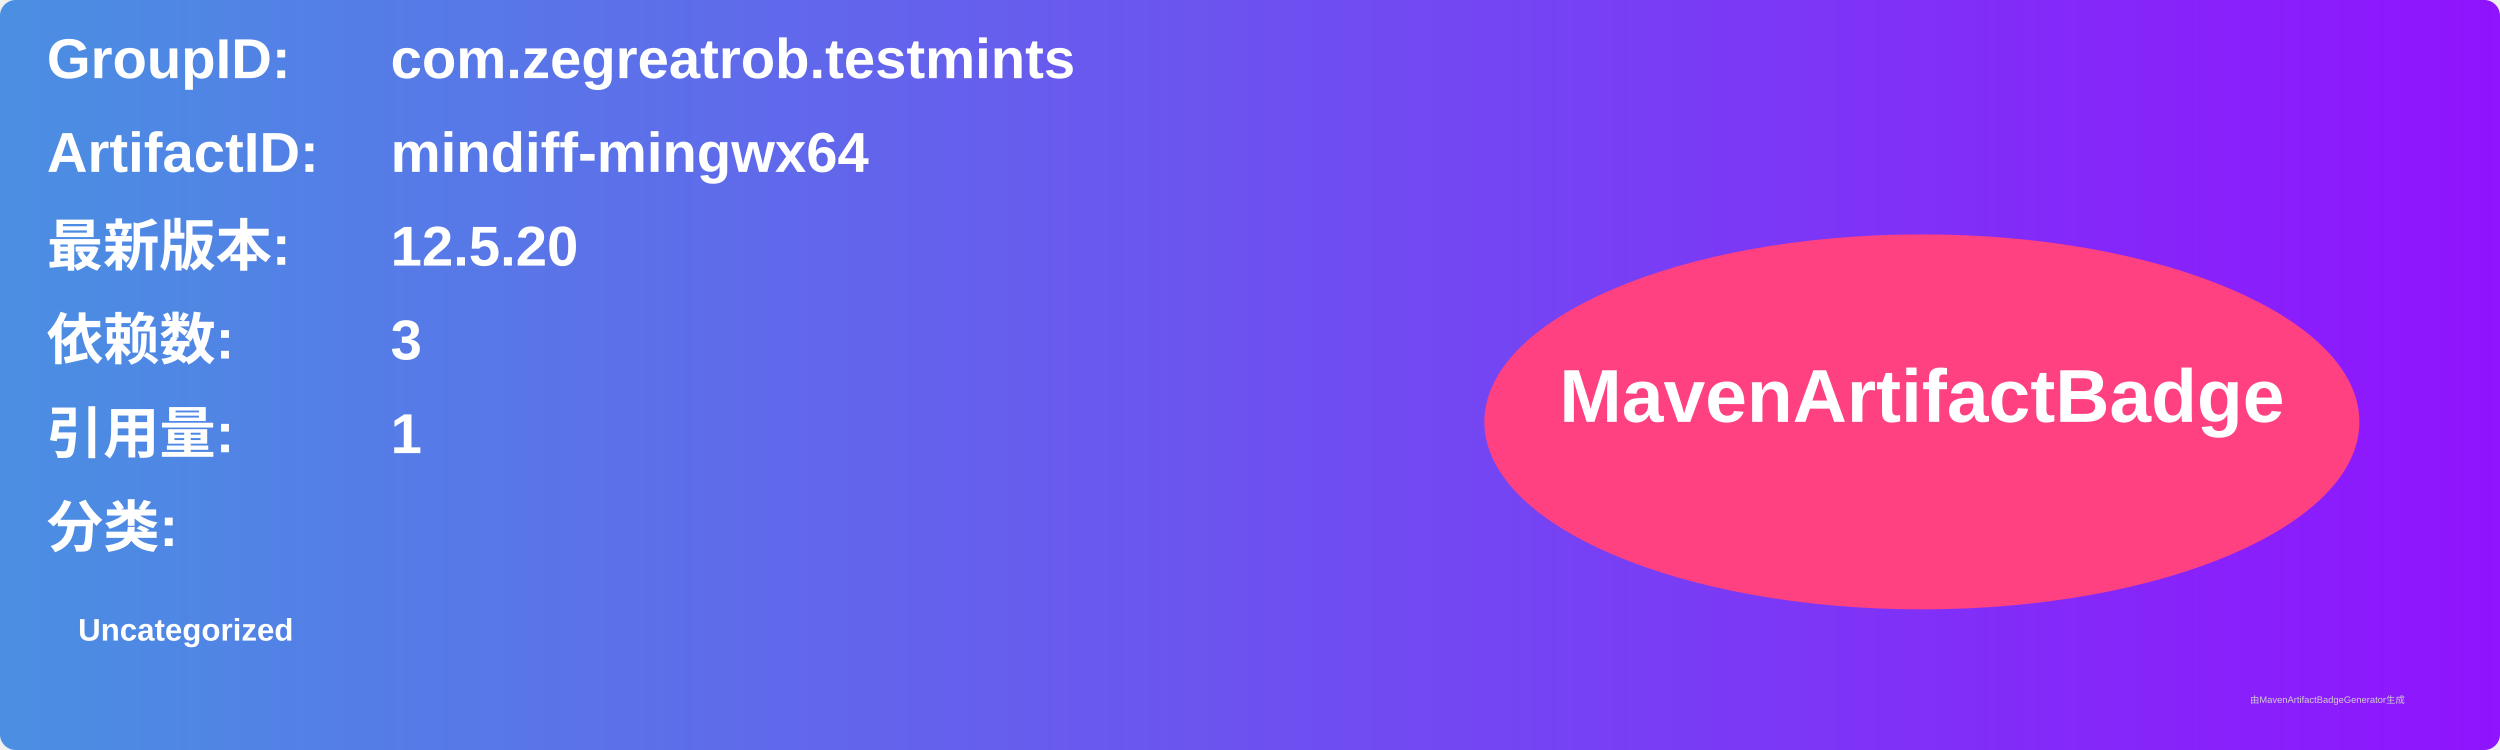
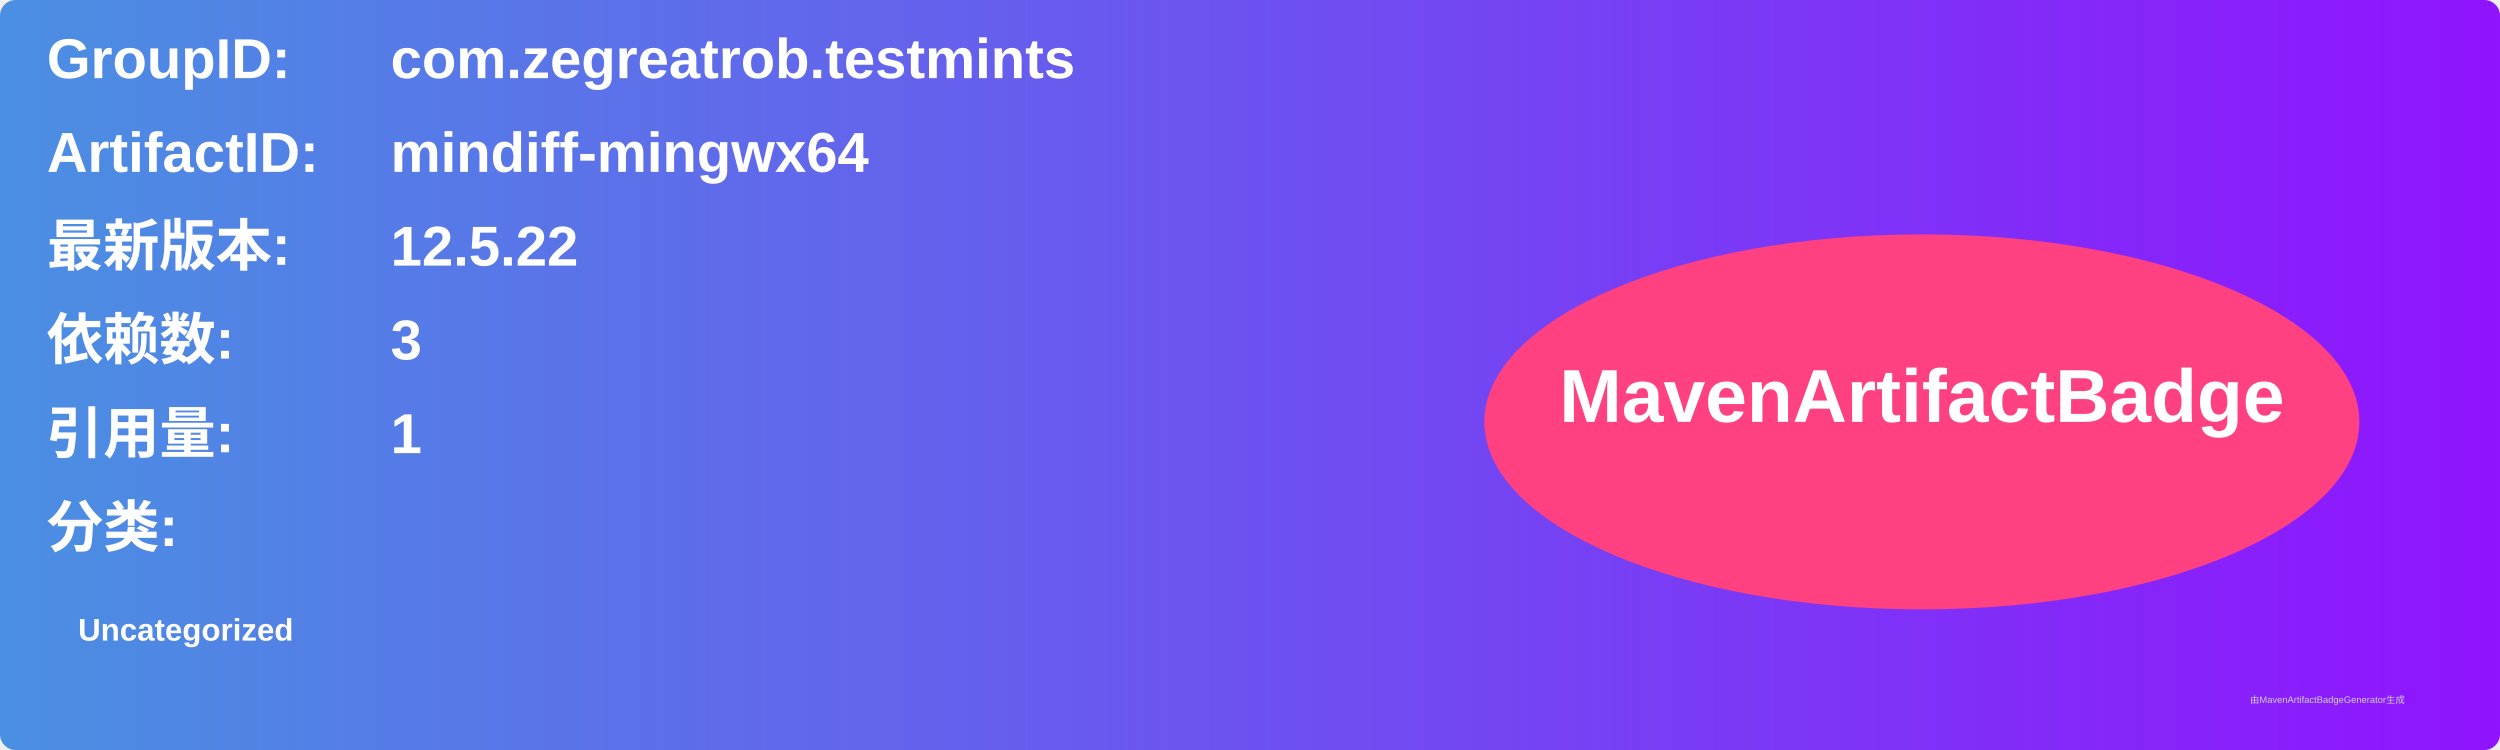
<svg xmlns="http://www.w3.org/2000/svg" width="800" height="240" viewBox="0 0 800 240">
  <linearGradient id="grad" x1="0%" y1="0%" x2="100%" y2="0%">
    <stop offset="0%" stop-color="#4a90e2" />
    <stop offset="100%" stop-color="#9013fe" />
  </linearGradient>
  <rect width="100%" height="100%" rx="5" ry="5" fill="url(#grad)" />
  <g transform="translate(15, 15)">
    <text x="0" y="10" font-family="Arial" font-size="18" fill="white" font-weight="bold" width="260">GroupID:</text>
    <text x="110" y="10" font-family="Arial" font-size="18" fill="white" font-weight="bold" width="460">com.zegreatrob.testmints</text>
    <text x="0" y="40" font-family="Arial" font-size="18" fill="white" font-weight="bold" width="260">ArtifactID:</text>
    <text x="110" y="40" font-family="Arial" font-size="18" fill="white" font-weight="bold" width="460">mindiff-mingwx64</text>
    <text x="0" y="70" font-family="Arial" font-size="18" fill="white" font-weight="bold">最新版本:</text>
    <text x="110" y="70" font-family="Arial" font-size="18" fill="white" font-weight="bold">
-       <tspan font-weight="bold">12.5.20</tspan>
+       <tspan font-weight="bold">12.5.22</tspan>
    </text>
    <text x="0" y="100" font-family="Arial" font-size="18" fill="white" font-weight="bold">依赖数: </text>
    <text x="110" y="100" font-family="Arial" font-size="18" fill="white">
      <tspan font-weight="bold">3</tspan>
    </text>
    <text x="0" y="130" font-family="Arial" font-size="18" fill="white" font-weight="bold">引用量: </text>
    <text x="110" y="130" font-family="Arial" font-size="18" fill="white">
      <tspan font-weight="bold">1</tspan>
    </text>
    <text x="0" y="160" font-family="Arial" font-size="18" fill="white" font-weight="bold">分类:</text>
    <text x="10" y="190" font-family="Arial" font-size="10" fill="white">
      <tspan font-weight="bold">Uncategorized</tspan>
    </text>
    <ellipse cx="600" cy="120" rx="140" ry="60" fill="#ff4081" />
    <text x="600" y="120" text-anchor="middle" font-family="Arial" font-size="24" fill="white" font-weight="bold">MavenArtifactBadge</text>
  </g>
  <text x="720" y="225" font-family="Arial" font-size="3" fill="#d0d0d0">由MavenArtifactBadgeGenerator生成</text>
</svg>
